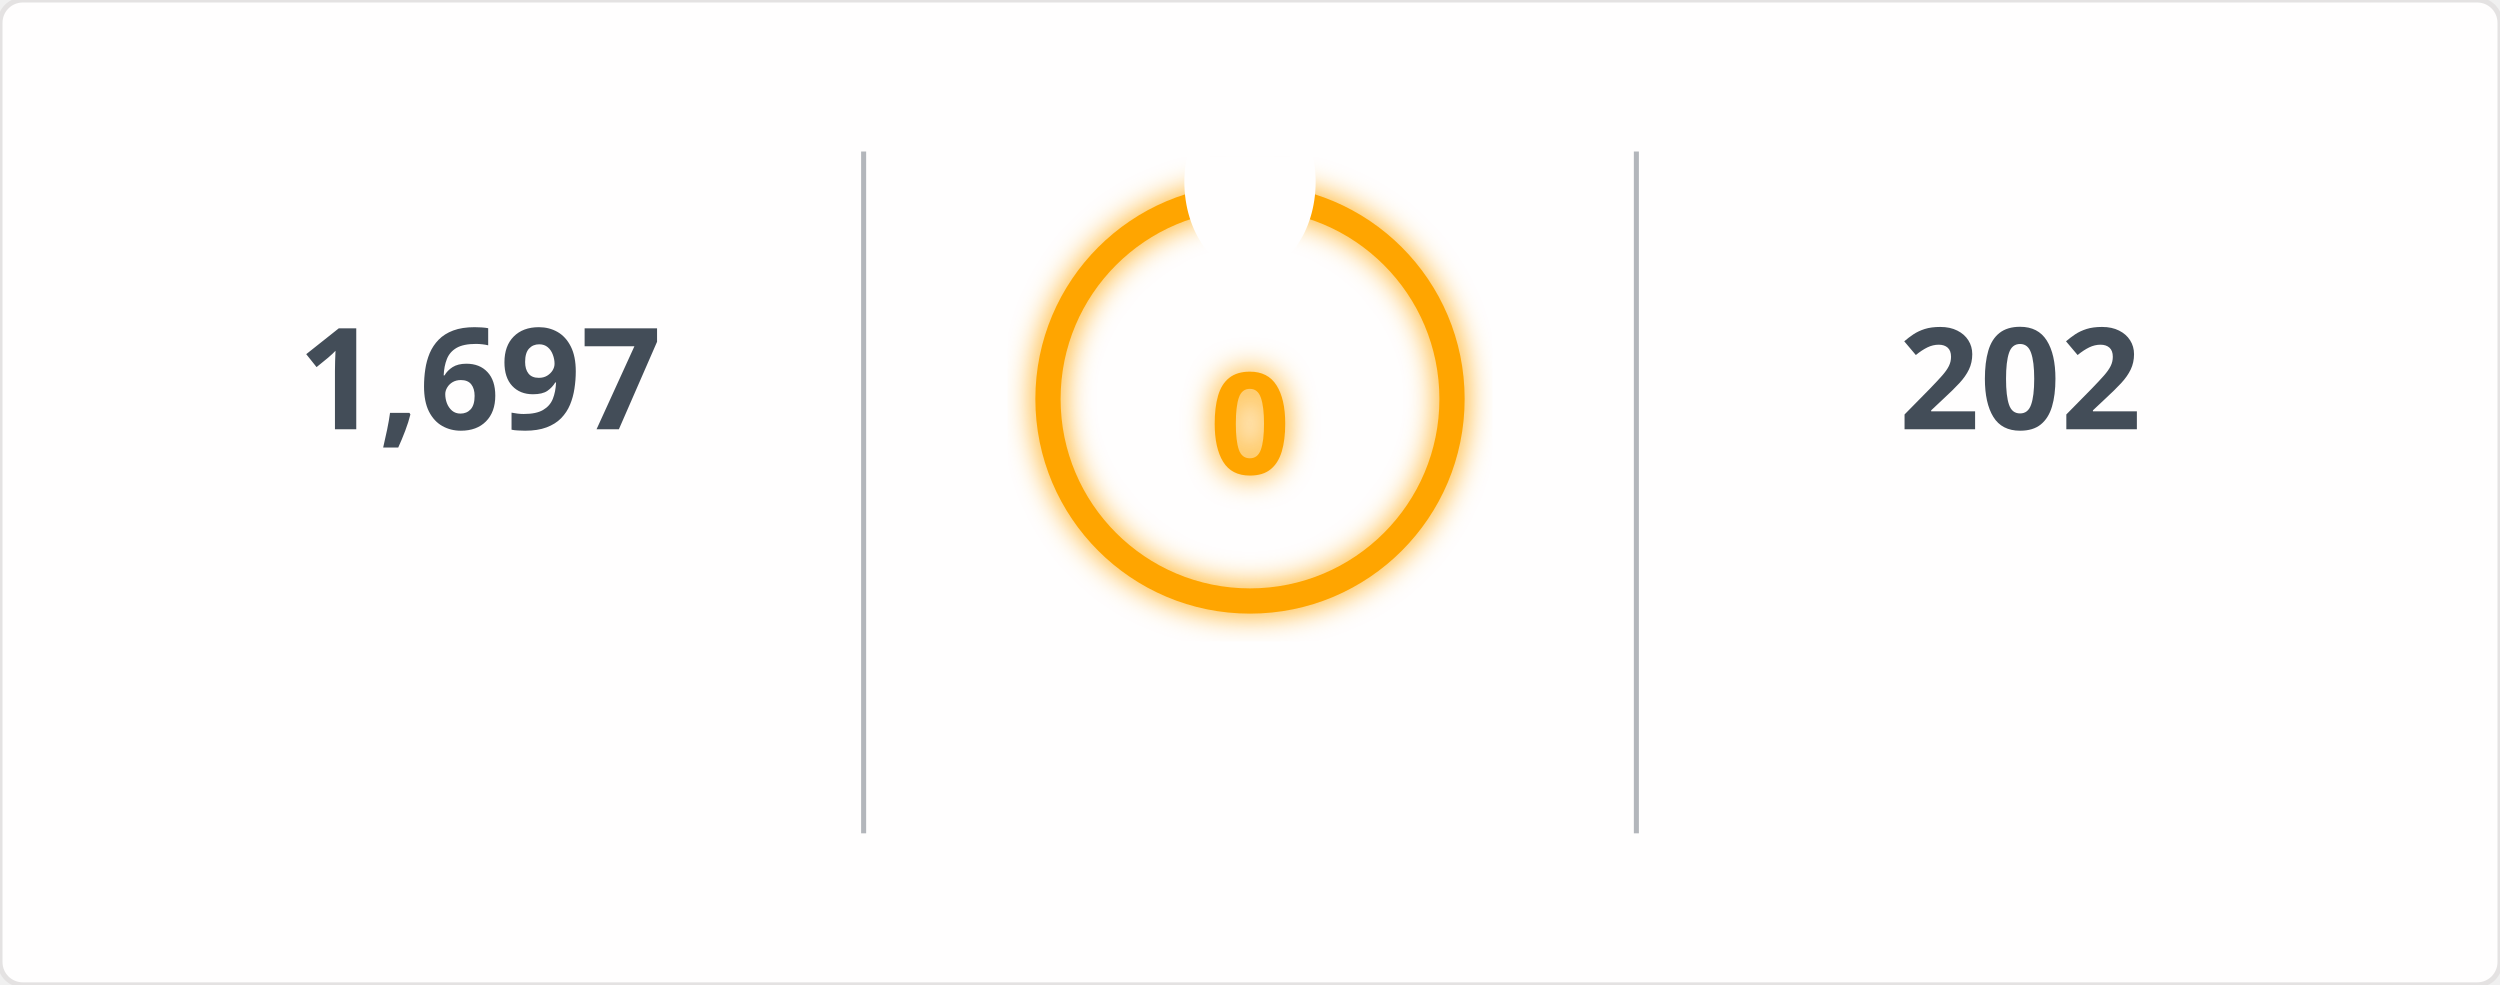
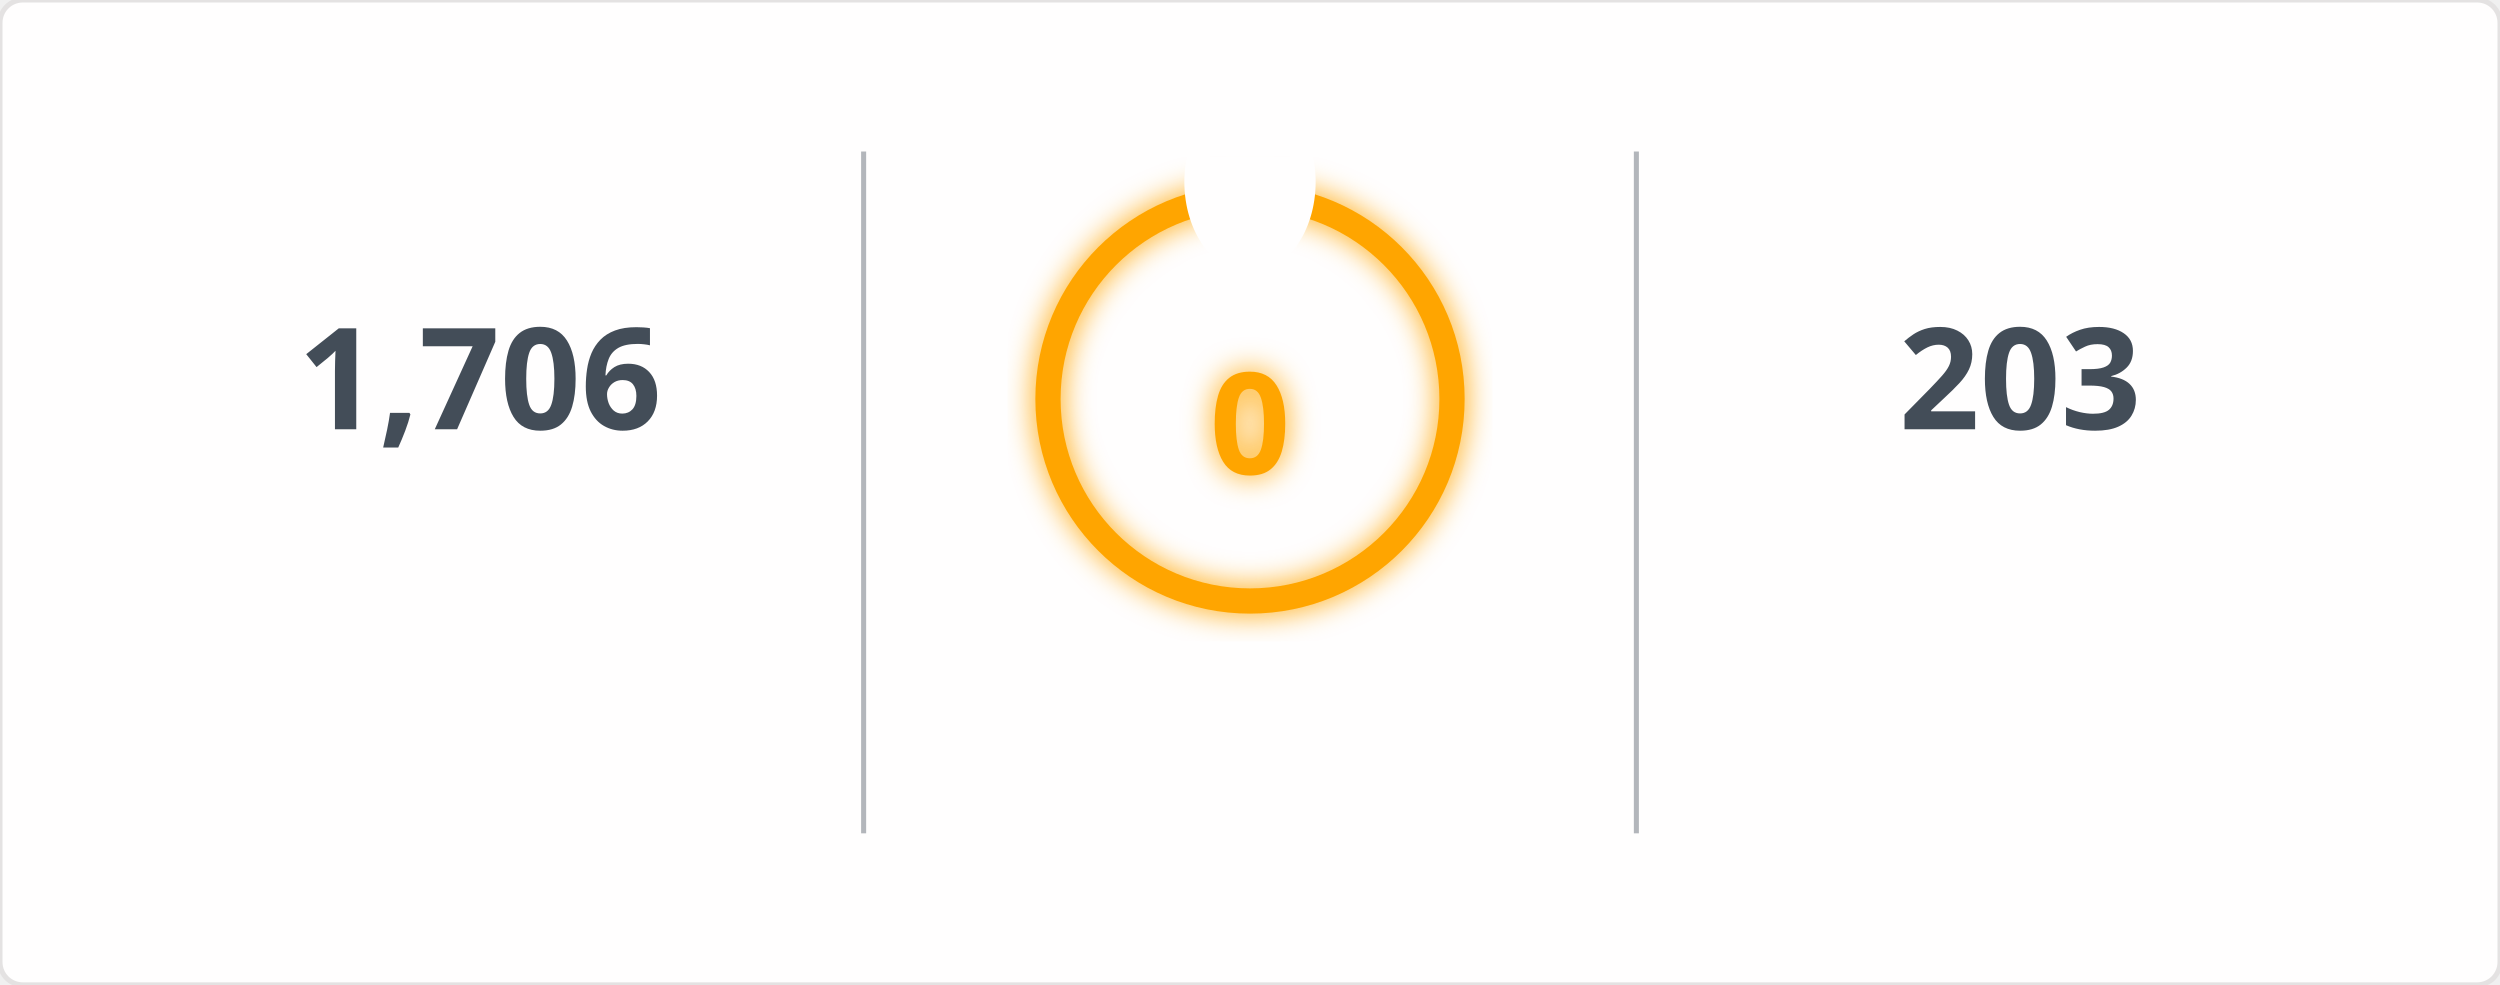
<svg xmlns="http://www.w3.org/2000/svg" width="495" height="195" viewBox="0 0 495 195">
  <defs>
    <filter id="glow" x="-50%" y="-50%" width="200%" height="200%">
      <feGaussianBlur in="SourceGraphic" stdDeviation="3" result="blur" />
      <feMerge>
        <feMergeNode in="blur" />
        <feMergeNode in="SourceGraphic" />
      </feMerge>
    </filter>
    <mask id="mask_out_ring_behind_fire">
      <rect width="495" height="195" fill="white" />
      <ellipse cx="247.5" cy="36" rx="13" ry="18" fill="black" />
    </mask>
  </defs>
  <style>
        @keyframes fadein {
          0% { opacity: 0; }
          100% { opacity: 1; }
        }
        @keyframes glowPulse {
          0% { opacity: 0.6; }
          50% { opacity: 1; }
          100% { opacity: 0.6; }
        }
        @keyframes currstreak {
          0% { font-size: 3px; opacity: 0.2; }
          80% { font-size: 34px; opacity: 1; }
          100% { font-size: 28px; opacity: 1; }
        }
        .header-fire { font: 600 20px 'Segoe UI', Ubuntu, Sans-Serif; fill: orange; filter: url(#glow); animation: glowPulse 2s infinite; }
        .header-text { font: 600 20px 'Segoe UI', Ubuntu, Sans-Serif; fill: black; }
        .stat { font: 700 28px 'Segoe UI', Ubuntu, Sans-Serif; fill: #434d58; text-anchor: middle; animation: fadein 0.6s forwards; }
        .label { font: 400 14px 'Segoe UI', Ubuntu, Sans-Serif; fill: #434d58; text-anchor: middle; opacity: 0; animation: fadein 0.8s forwards; }
        .range { font: 400 12px 'Segoe UI', Ubuntu, Sans-Serif; fill: #434d58; text-anchor: middle; opacity: 0; animation: fadein 1s forwards; }
        .circle-label { font: 700 28px 'Segoe UI', Ubuntu, Sans-Serif; fill: orange; text-anchor: middle; dominant-baseline: middle; filter: url(#glow); animation: currstreak 0.6s forwards; }
        .ring { stroke: orange; filter: url(#glow); animation: glowPulse 2s infinite; }
        .divider { stroke: #434d58; stroke-opacity: 0.4; stroke-width: 1; }
      </style>
  <rect width="100%" height="100%" fill="#fffefe" stroke="#e4e2e2" rx="4.5" />
  <line x1="171" y1="30" x2="171" y2="165" class="divider" />
  <line x1="324" y1="30" x2="324" y2="165" class="divider" />
-   <text x="95" y="85" class="stat">1,697</text>
+   <text x="95" y="85" class="stat">1,706</text>
  <text x="95" y="115" class="label">Total Contributions</text>
  <text x="95" y="135" class="range">Jul 10, 2023 - Present</text>
  <g mask="url(#mask_out_ring_behind_fire)">
    <circle cx="247.5" cy="79" r="40" stroke-width="5" class="ring" fill="none" />
  </g>
  <g transform="translate(247.5, 23.5)" style="opacity: 0; animation: fadein 0.5s linear forwards 0.6s">
    <path d="M -12 -0.5 L 15 -0.5 L 15 23.5 L -12 23.5 Z" fill="none" />
    <path d="M 1.5 0.67 C 1.5 0.67 2.24 3.32 2.24 5.47 C 2.24 7.53 0.89 9.2 -1.17 9.2 C -3.23 9.2 -4.79 7.53 -4.79 5.47 L -4.76 5.11 C -6.78 7.51 -8 10.62 -8 13.99 C -8 18.41 -4.42 22 0 22 C 4.42 22 8 18.41 8 13.99 C 8 8.6 5.41 3.79 1.5 0.67 Z M -0.29 19 C -2.07 19 -3.51 17.6 -3.51 15.86 C -3.51 14.24 -2.46 13.1 -0.7 12.74 C 1.07 12.38 2.9 11.53 3.92 10.16 C 4.31 11.45 4.51 12.81 4.51 14.2 C 4.51 16.85 2.36 19 -0.29 19 Z" fill="orange" filter="url(#glow)" />
  </g>
  <text x="247.5" y="84" class="circle-label">0</text>
  <text x="247.5" y="144" class="label" style="fill: orange">Current Streak</text>
  <text x="247.5" y="164" class="range" />
-   <text x="400" y="85" class="stat">202</text>
+   <text x="400" y="85" class="stat">203</text>
  <text x="400" y="115" class="label">Longest Streak</text>
-   <text x="400" y="135" class="range">Jun 24 - Jan 11</text>
+   <text x="400" y="135" class="range">Jun 24 - Jan 12</text>
</svg>
